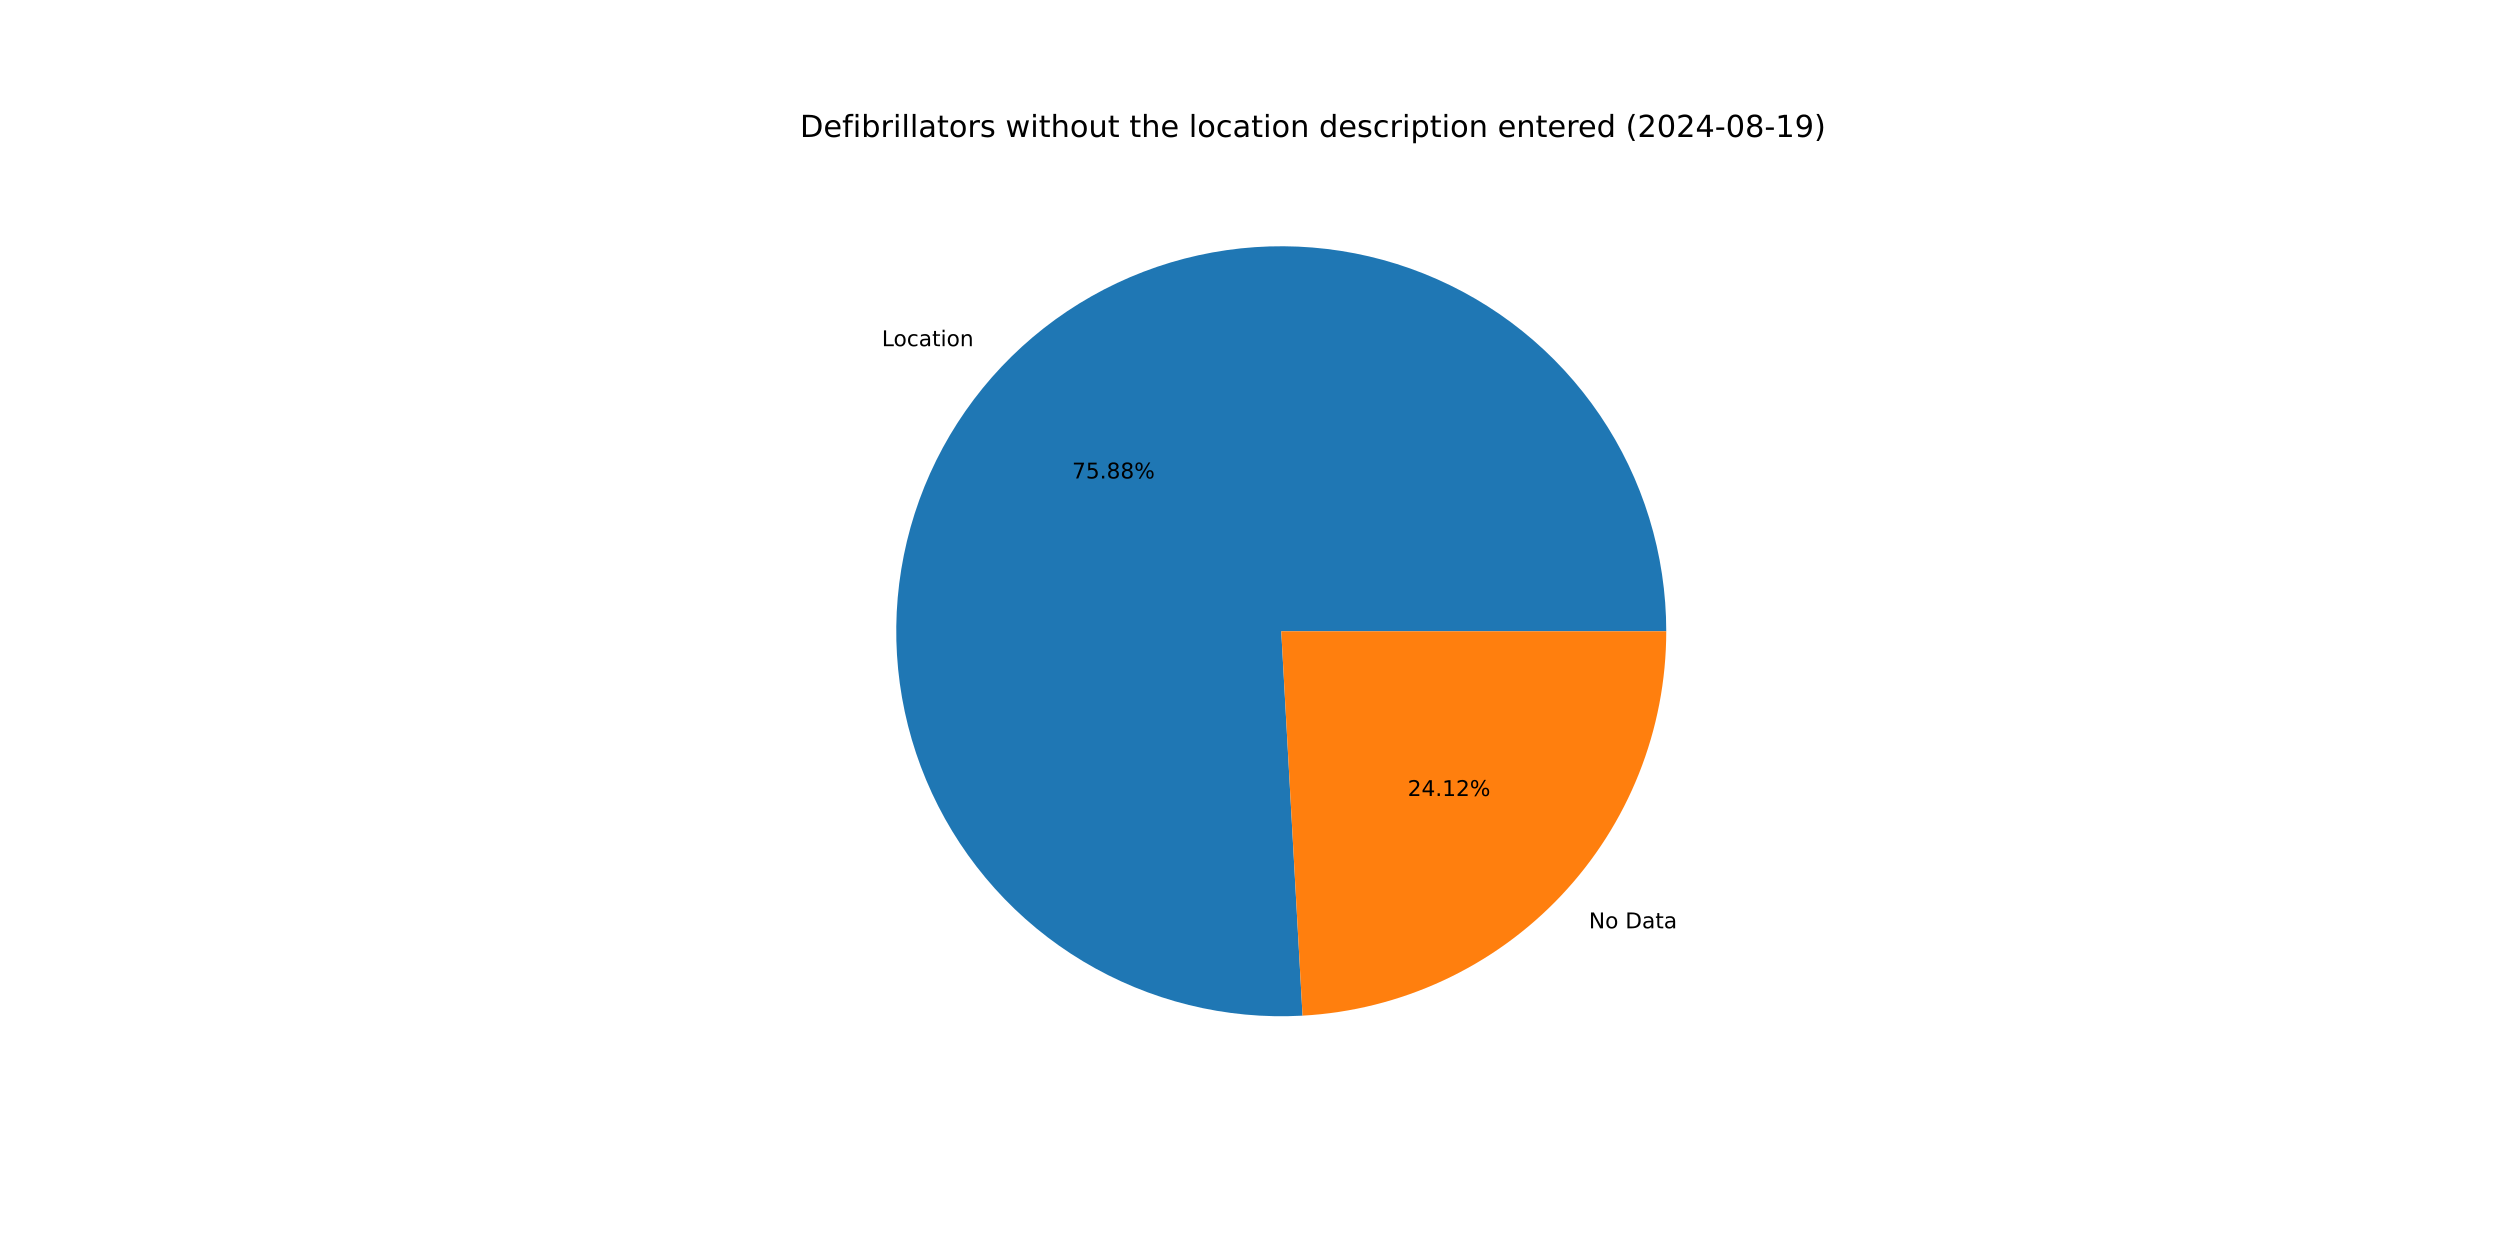
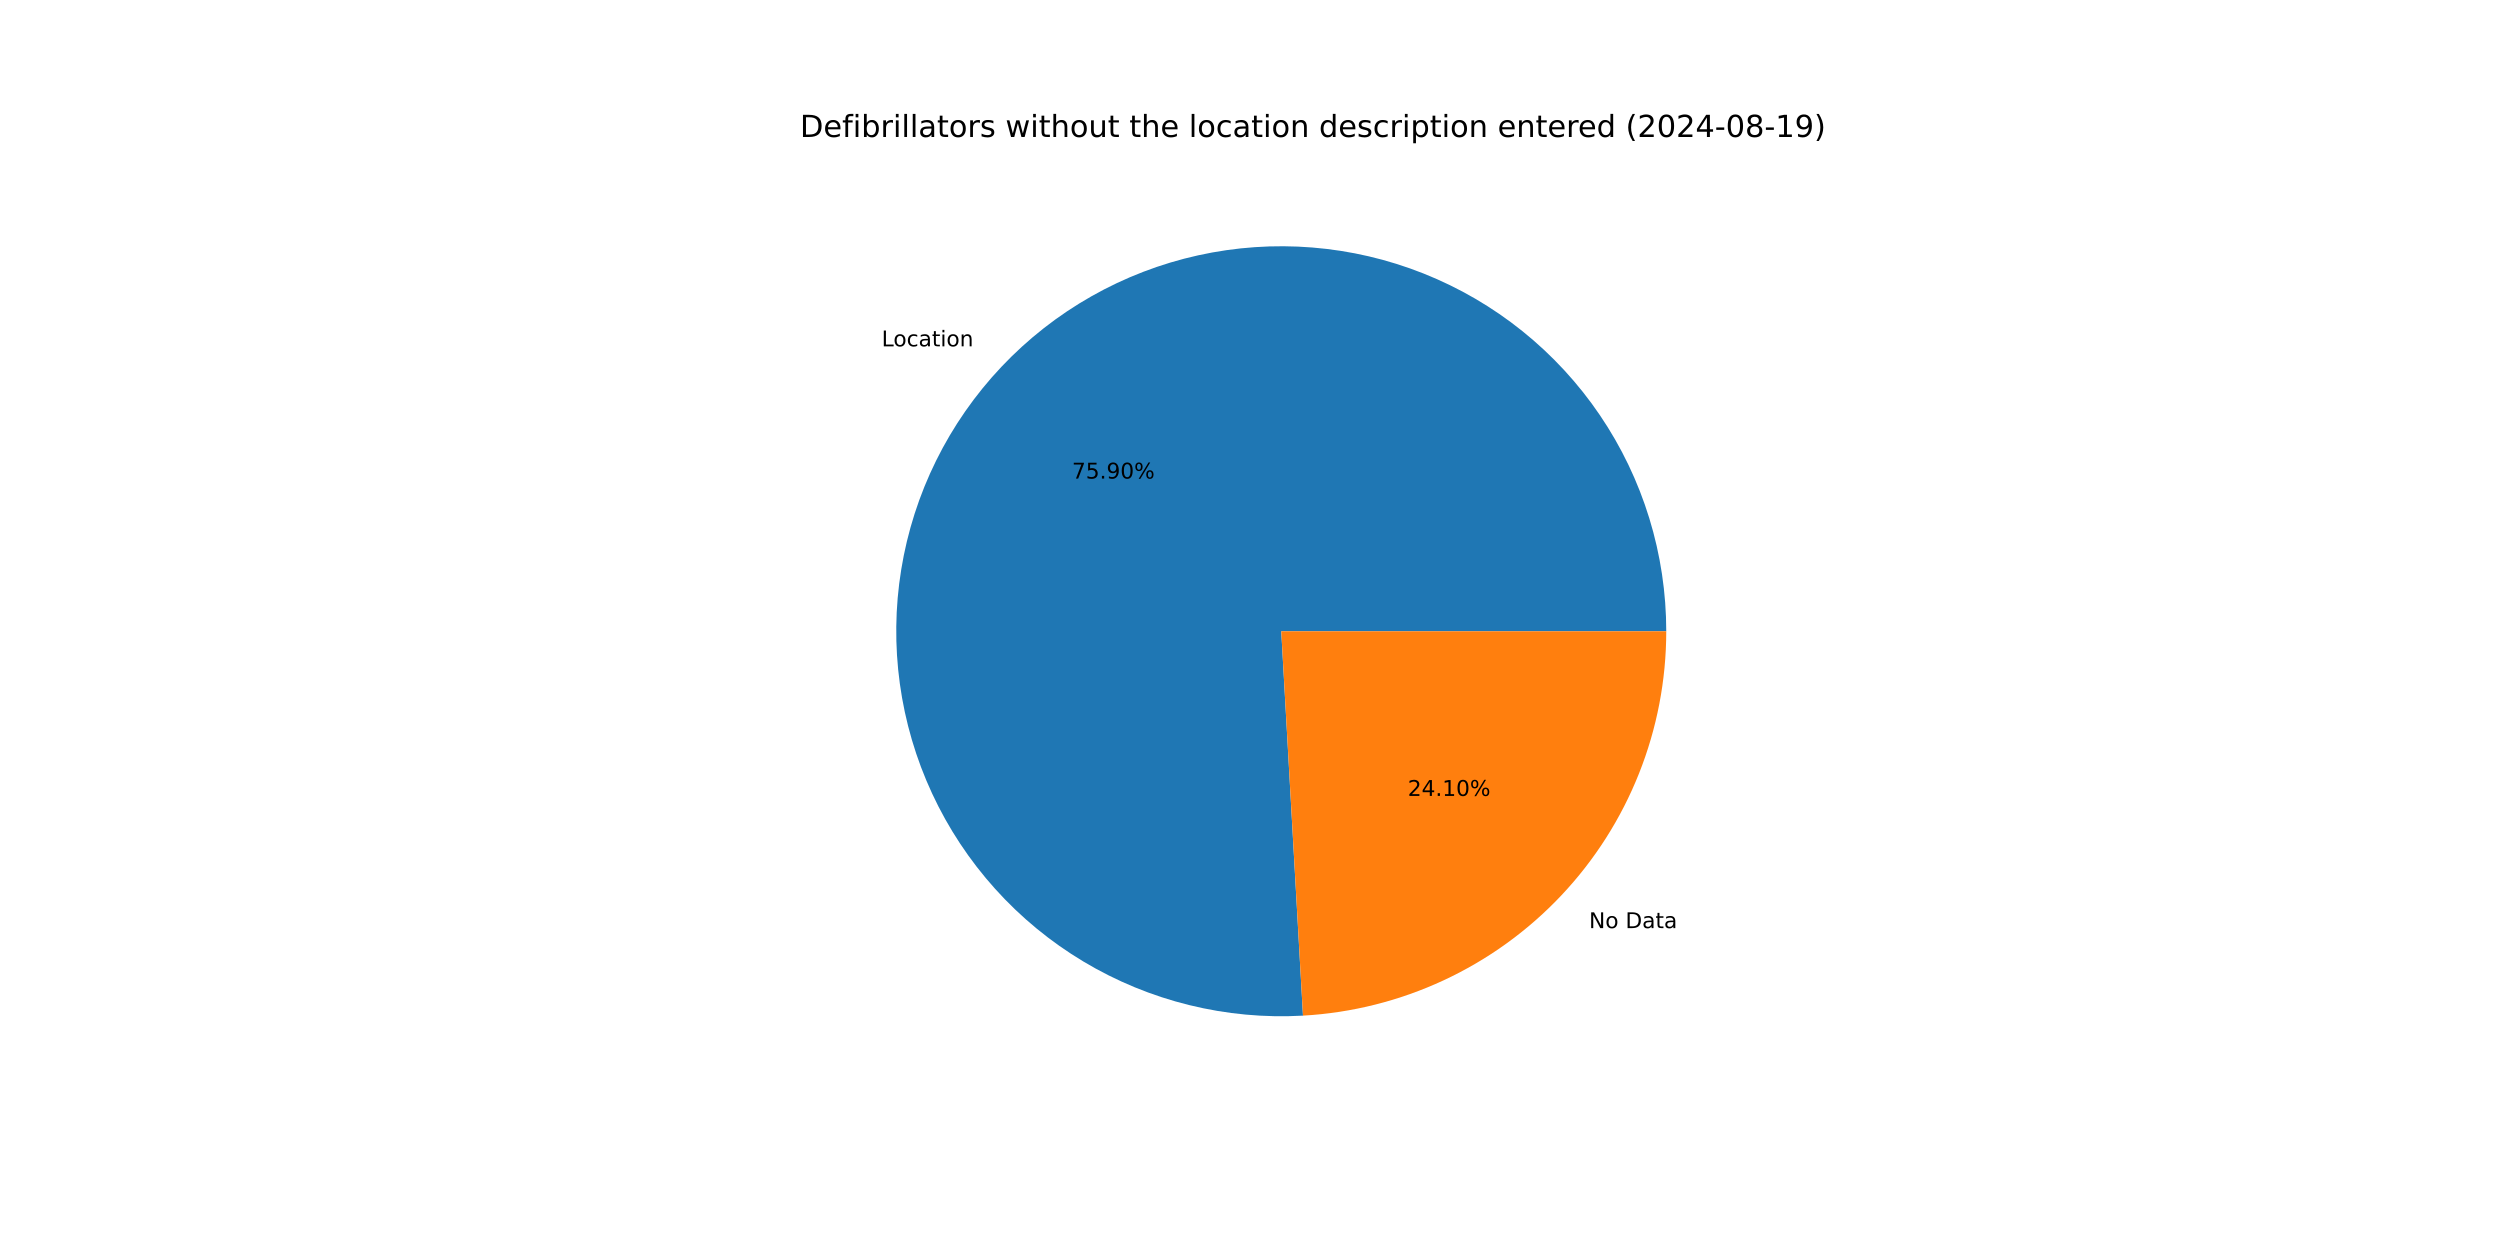
<svg xmlns="http://www.w3.org/2000/svg" xmlns:xlink="http://www.w3.org/1999/xlink" width="1152pt" height="576pt" viewBox="0 0 1152 576" version="1.1">
  <defs>
    <style type="text/css">*{stroke-linejoin: round; stroke-linecap: butt}</style>
  </defs>
  <g id="figure_1">
    <g id="patch_1">
      <path d="M 0 576  L 1152 576  L 1152 0  L 0 0  z " style="fill: #ffffff" />
    </g>
    <g id="axes_1">
      <g id="patch_2">
-         <path d="M 767.808 290.88  C 767.808 273.226 765.173 255.67 759.99 238.794  C 754.807 221.918 747.133 205.91 737.224 191.3  C 727.315 176.689 715.28 163.639 701.518 152.582  C 687.755 141.524 672.42 132.583 656.017 126.053  C 639.615 119.523 622.33 115.478 604.734 114.052  C 587.137 112.626 569.426 113.834 552.187 117.636  C 534.947 121.439 518.371 127.794 503.008 136.49  C 487.644 145.187 473.665 156.128 461.532 168.952  C 449.398 181.776 439.247 196.339 431.413 212.16  C 423.58 227.981 418.152 244.883 415.308 262.306  C 412.465 279.73 412.238 297.48 414.635 314.971  C 417.033 332.461 422.027 349.497 429.454 365.512  C 436.881 381.528 446.657 396.346 458.458 409.476  C 470.26 422.606 483.955 433.9 499.092 442.987  C 514.228 452.073 530.636 458.849 547.773 463.091  C 564.91 467.333 582.584 468.993 600.211 468.017  L 590.4 290.88  z " style="fill: #1f77b4" />
+         <path d="M 767.808 290.88  C 767.808 273.222 765.172 255.662 759.986 238.782  C 754.8 221.902 747.124 205.891 737.21 191.278  C 727.296 176.665 715.255 163.614 701.487 152.557  C 687.719 141.5 672.377 132.56 655.969 126.034  C 639.561 119.507 622.271 115.467 604.669 114.047  C 587.068 112.626 569.353 113.842 552.111 117.653  C 534.869 121.464 518.292 127.828 502.929 136.535  C 487.566 145.241 473.589 156.193 461.461 169.027  C 449.332 181.861 439.187 196.434 431.362 212.264  C 423.537 228.094 418.119 245.004 415.287 262.433  C 412.456 279.863 412.243 297.619 414.655 315.112  C 417.067 332.604 422.077 349.64 429.519 365.653  C 436.962 381.666 446.754 396.479 458.57 409.601  C 470.387 422.722 484.097 434.006 499.247 443.079  C 514.396 452.152 530.815 458.913 547.961 463.137  C 565.106 467.361 582.787 469.002 600.417 468.005  L 590.4 290.88  z " style="fill: #1f77b4" />
      </g>
      <g id="patch_3">
-         <path d="M 600.211 468.017  C 645.48 465.509 688.109 445.742 719.268 412.808  C 750.428 379.875 767.808 336.218 767.808 290.88  L 590.4 290.88  z " style="fill: #ff7f0e" />
+         <path d="M 600.417 468.005  C 645.647 465.447 688.223 445.659 719.339 412.733  C 750.456 379.808 767.808 336.182 767.808 290.88  L 590.4 290.88  z " style="fill: #ff7f0e" />
      </g>
      <g id="matplotlib.axis_1" />
      <g id="matplotlib.axis_2" />
      <g id="text_1">
-         <g transform="translate(406.3478 159.5183) scale(0.1 -0.1)">
+         <g transform="translate(406.2698 159.6007) scale(0.1 -0.1)">
          <defs>
            <path id="DejaVuSans-4c" d="M 628 4666  L 1259 4666  L 1259 531  L 3531 531  L 3531 0  L 628 0  L 628 4666  z " transform="scale(0.015625)" />
            <path id="DejaVuSans-6f" d="M 1959 3097  Q 1497 3097 1228 2736  Q 959 2375 959 1747  Q 959 1119 1226 758  Q 1494 397 1959 397  Q 2419 397 2687 759  Q 2956 1122 2956 1747  Q 2956 2369 2687 2733  Q 2419 3097 1959 3097  z M 1959 3584  Q 2709 3584 3137 3096  Q 3566 2609 3566 1747  Q 3566 888 3137 398  Q 2709 -91 1959 -91  Q 1206 -91 779 398  Q 353 888 353 1747  Q 353 2609 779 3096  Q 1206 3584 1959 3584  z " transform="scale(0.015625)" />
            <path id="DejaVuSans-63" d="M 3122 3366  L 3122 2828  Q 2878 2963 2633 3030  Q 2388 3097 2138 3097  Q 1578 3097 1268 2742  Q 959 2388 959 1747  Q 959 1106 1268 751  Q 1578 397 2138 397  Q 2388 397 2633 464  Q 2878 531 3122 666  L 3122 134  Q 2881 22 2623 -34  Q 2366 -91 2075 -91  Q 1284 -91 818 406  Q 353 903 353 1747  Q 353 2603 823 3093  Q 1294 3584 2113 3584  Q 2378 3584 2631 3529  Q 2884 3475 3122 3366  z " transform="scale(0.015625)" />
            <path id="DejaVuSans-61" d="M 2194 1759  Q 1497 1759 1228 1600  Q 959 1441 959 1056  Q 959 750 1161 570  Q 1363 391 1709 391  Q 2188 391 2477 730  Q 2766 1069 2766 1631  L 2766 1759  L 2194 1759  z M 3341 1997  L 3341 0  L 2766 0  L 2766 531  Q 2569 213 2275 61  Q 1981 -91 1556 -91  Q 1019 -91 701 211  Q 384 513 384 1019  Q 384 1609 779 1909  Q 1175 2209 1959 2209  L 2766 2209  L 2766 2266  Q 2766 2663 2505 2880  Q 2244 3097 1772 3097  Q 1472 3097 1187 3025  Q 903 2953 641 2809  L 641 3341  Q 956 3463 1253 3523  Q 1550 3584 1831 3584  Q 2591 3584 2966 3190  Q 3341 2797 3341 1997  z " transform="scale(0.015625)" />
            <path id="DejaVuSans-74" d="M 1172 4494  L 1172 3500  L 2356 3500  L 2356 3053  L 1172 3053  L 1172 1153  Q 1172 725 1289 603  Q 1406 481 1766 481  L 2356 481  L 2356 0  L 1766 0  Q 1100 0 847 248  Q 594 497 594 1153  L 594 3053  L 172 3053  L 172 3500  L 594 3500  L 594 4494  L 1172 4494  z " transform="scale(0.015625)" />
            <path id="DejaVuSans-69" d="M 603 3500  L 1178 3500  L 1178 0  L 603 0  L 603 3500  z M 603 4863  L 1178 4863  L 1178 4134  L 603 4134  L 603 4863  z " transform="scale(0.015625)" />
            <path id="DejaVuSans-6e" d="M 3513 2113  L 3513 0  L 2938 0  L 2938 2094  Q 2938 2591 2744 2837  Q 2550 3084 2163 3084  Q 1697 3084 1428 2787  Q 1159 2491 1159 1978  L 1159 0  L 581 0  L 581 3500  L 1159 3500  L 1159 2956  Q 1366 3272 1645 3428  Q 1925 3584 2291 3584  Q 2894 3584 3203 3211  Q 3513 2838 3513 2113  z " transform="scale(0.015625)" />
          </defs>
          <use xlink:href="#DejaVuSans-4c" />
          <use xlink:href="#DejaVuSans-6f" x="53.963" />
          <use xlink:href="#DejaVuSans-63" x="115.145" />
          <use xlink:href="#DejaVuSans-61" x="170.125" />
          <use xlink:href="#DejaVuSans-74" x="231.404" />
          <use xlink:href="#DejaVuSans-69" x="270.613" />
          <use xlink:href="#DejaVuSans-6f" x="298.396" />
          <use xlink:href="#DejaVuSans-6e" x="359.578" />
        </g>
      </g>
      <g id="text_2">
-         <g transform="translate(494.0141 220.4824) scale(0.1 -0.1)">
+         <g transform="translate(493.9715 220.5274) scale(0.1 -0.1)">
          <defs>
            <path id="DejaVuSans-37" d="M 525 4666  L 3525 4666  L 3525 4397  L 1831 0  L 1172 0  L 2766 4134  L 525 4134  L 525 4666  z " transform="scale(0.015625)" />
            <path id="DejaVuSans-35" d="M 691 4666  L 3169 4666  L 3169 4134  L 1269 4134  L 1269 2991  Q 1406 3038 1543 3061  Q 1681 3084 1819 3084  Q 2600 3084 3056 2656  Q 3513 2228 3513 1497  Q 3513 744 3044 326  Q 2575 -91 1722 -91  Q 1428 -91 1123 -41  Q 819 9 494 109  L 494 744  Q 775 591 1075 516  Q 1375 441 1709 441  Q 2250 441 2565 725  Q 2881 1009 2881 1497  Q 2881 1984 2565 2268  Q 2250 2553 1709 2553  Q 1456 2553 1204 2497  Q 953 2441 691 2322  L 691 4666  z " transform="scale(0.015625)" />
            <path id="DejaVuSans-2e" d="M 684 794  L 1344 794  L 1344 0  L 684 0  L 684 794  z " transform="scale(0.015625)" />
-             <path id="DejaVuSans-38" d="M 2034 2216  Q 1584 2216 1326 1975  Q 1069 1734 1069 1313  Q 1069 891 1326 650  Q 1584 409 2034 409  Q 2484 409 2743 651  Q 3003 894 3003 1313  Q 3003 1734 2745 1975  Q 2488 2216 2034 2216  z M 1403 2484  Q 997 2584 770 2862  Q 544 3141 544 3541  Q 544 4100 942 4425  Q 1341 4750 2034 4750  Q 2731 4750 3128 4425  Q 3525 4100 3525 3541  Q 3525 3141 3298 2862  Q 3072 2584 2669 2484  Q 3125 2378 3379 2068  Q 3634 1759 3634 1313  Q 3634 634 3220 271  Q 2806 -91 2034 -91  Q 1263 -91 848 271  Q 434 634 434 1313  Q 434 1759 690 2068  Q 947 2378 1403 2484  z M 1172 3481  Q 1172 3119 1398 2916  Q 1625 2713 2034 2713  Q 2441 2713 2670 2916  Q 2900 3119 2900 3481  Q 2900 3844 2670 4047  Q 2441 4250 2034 4250  Q 1625 4250 1398 4047  Q 1172 3844 1172 3481  z " transform="scale(0.015625)" />
+             <path id="DejaVuSans-39" d="M 703 97  L 703 672  Q 941 559 1184 500  Q 1428 441 1663 441  Q 2288 441 2617 861  Q 2947 1281 2994 2138  Q 2813 1869 2534 1725  Q 2256 1581 1919 1581  Q 1219 1581 811 2004  Q 403 2428 403 3163  Q 403 3881 828 4315  Q 1253 4750 1959 4750  Q 2769 4750 3195 4129  Q 3622 3509 3622 2328  Q 3622 1225 3098 567  Q 2575 -91 1691 -91  Q 1453 -91 1209 -44  Q 966 3 703 97  z M 1959 2075  Q 2384 2075 2632 2365  Q 2881 2656 2881 3163  Q 2881 3666 2632 3958  Q 2384 4250 1959 4250  Q 1534 4250 1286 3958  Q 1038 3666 1038 3163  Q 1038 2656 1286 2365  Q 1534 2075 1959 2075  z " transform="scale(0.015625)" />
+             <path id="DejaVuSans-30" d="M 2034 4250  Q 1547 4250 1301 3770  Q 1056 3291 1056 2328  Q 1056 1369 1301 889  Q 1547 409 2034 409  Q 2525 409 2770 889  Q 3016 1369 3016 2328  Q 3016 3291 2770 3770  Q 2525 4250 2034 4250  z M 2034 4750  Q 2819 4750 3233 4129  Q 3647 3509 3647 2328  Q 3647 1150 3233 529  Q 2819 -91 2034 -91  Q 1250 -91 836 529  Q 422 1150 422 2328  Q 422 3509 836 4129  Q 1250 4750 2034 4750  z " transform="scale(0.015625)" />
            <path id="DejaVuSans-25" d="M 4653 2053  Q 4381 2053 4226 1822  Q 4072 1591 4072 1178  Q 4072 772 4226 539  Q 4381 306 4653 306  Q 4919 306 5073 539  Q 5228 772 5228 1178  Q 5228 1588 5073 1820  Q 4919 2053 4653 2053  z M 4653 2450  Q 5147 2450 5437 2106  Q 5728 1763 5728 1178  Q 5728 594 5436 251  Q 5144 -91 4653 -91  Q 4153 -91 3862 251  Q 3572 594 3572 1178  Q 3572 1766 3864 2108  Q 4156 2450 4653 2450  z M 1428 4353  Q 1159 4353 1004 4120  Q 850 3888 850 3481  Q 850 3069 1003 2837  Q 1156 2606 1428 2606  Q 1700 2606 1854 2837  Q 2009 3069 2009 3481  Q 2009 3884 1853 4118  Q 1697 4353 1428 4353  z M 4250 4750  L 4750 4750  L 1831 -91  L 1331 -91  L 4250 4750  z M 1428 4750  Q 1922 4750 2215 4408  Q 2509 4066 2509 3481  Q 2509 2891 2217 2550  Q 1925 2209 1428 2209  Q 931 2209 642 2551  Q 353 2894 353 3481  Q 353 4063 643 4406  Q 934 4750 1428 4750  z " transform="scale(0.015625)" />
          </defs>
          <use xlink:href="#DejaVuSans-37" />
          <use xlink:href="#DejaVuSans-35" x="63.623" />
          <use xlink:href="#DejaVuSans-2e" x="127.246" />
-           <use xlink:href="#DejaVuSans-38" x="159.033" />
-           <use xlink:href="#DejaVuSans-38" x="222.656" />
+           <use xlink:href="#DejaVuSans-39" x="159.033" />
+           <use xlink:href="#DejaVuSans-30" x="222.656" />
          <use xlink:href="#DejaVuSans-25" x="286.279" />
        </g>
      </g>
      <g id="text_3">
-         <g transform="translate(732.1554 427.7604) scale(0.1 -0.1)">
+         <g transform="translate(732.2334 427.678) scale(0.1 -0.1)">
          <defs>
            <path id="DejaVuSans-4e" d="M 628 4666  L 1478 4666  L 3547 763  L 3547 4666  L 4159 4666  L 4159 0  L 3309 0  L 1241 3903  L 1241 0  L 628 0  L 628 4666  z " transform="scale(0.015625)" />
            <path id="DejaVuSans-20" transform="scale(0.015625)" />
            <path id="DejaVuSans-44" d="M 1259 4147  L 1259 519  L 2022 519  Q 2988 519 3436 956  Q 3884 1394 3884 2338  Q 3884 3275 3436 3711  Q 2988 4147 2022 4147  L 1259 4147  z M 628 4666  L 1925 4666  Q 3281 4666 3915 4102  Q 4550 3538 4550 2338  Q 4550 1131 3912 565  Q 3275 0 1925 0  L 628 0  L 628 4666  z " transform="scale(0.015625)" />
          </defs>
          <use xlink:href="#DejaVuSans-4e" />
          <use xlink:href="#DejaVuSans-6f" x="74.805" />
          <use xlink:href="#DejaVuSans-20" x="135.986" />
          <use xlink:href="#DejaVuSans-44" x="167.773" />
          <use xlink:href="#DejaVuSans-61" x="244.775" />
          <use xlink:href="#DejaVuSans-74" x="306.055" />
          <use xlink:href="#DejaVuSans-61" x="345.264" />
        </g>
      </g>
      <g id="text_4">
-         <g transform="translate(648.6563 366.7963) scale(0.1 -0.1)">
+         <g transform="translate(648.6988 366.7513) scale(0.1 -0.1)">
          <defs>
            <path id="DejaVuSans-32" d="M 1228 531  L 3431 531  L 3431 0  L 469 0  L 469 531  Q 828 903 1448 1529  Q 2069 2156 2228 2338  Q 2531 2678 2651 2914  Q 2772 3150 2772 3378  Q 2772 3750 2511 3984  Q 2250 4219 1831 4219  Q 1534 4219 1204 4116  Q 875 4013 500 3803  L 500 4441  Q 881 4594 1212 4672  Q 1544 4750 1819 4750  Q 2544 4750 2975 4387  Q 3406 4025 3406 3419  Q 3406 3131 3298 2873  Q 3191 2616 2906 2266  Q 2828 2175 2409 1742  Q 1991 1309 1228 531  z " transform="scale(0.015625)" />
            <path id="DejaVuSans-34" d="M 2419 4116  L 825 1625  L 2419 1625  L 2419 4116  z M 2253 4666  L 3047 4666  L 3047 1625  L 3713 1625  L 3713 1100  L 3047 1100  L 3047 0  L 2419 0  L 2419 1100  L 313 1100  L 313 1709  L 2253 4666  z " transform="scale(0.015625)" />
            <path id="DejaVuSans-31" d="M 794 531  L 1825 531  L 1825 4091  L 703 3866  L 703 4441  L 1819 4666  L 2450 4666  L 2450 531  L 3481 531  L 3481 0  L 794 0  L 794 531  z " transform="scale(0.015625)" />
          </defs>
          <use xlink:href="#DejaVuSans-32" />
          <use xlink:href="#DejaVuSans-34" x="63.623" />
          <use xlink:href="#DejaVuSans-2e" x="127.246" />
          <use xlink:href="#DejaVuSans-31" x="159.033" />
-           <use xlink:href="#DejaVuSans-32" x="222.656" />
+           <use xlink:href="#DejaVuSans-30" x="222.656" />
          <use xlink:href="#DejaVuSans-25" x="286.279" />
        </g>
      </g>
      <g id="text_5">
        <g transform="translate(368.64 63.12) scale(0.14 -0.14)">
          <defs>
            <path id="DejaVuSans-65" d="M 3597 1894  L 3597 1613  L 953 1613  Q 991 1019 1311 708  Q 1631 397 2203 397  Q 2534 397 2845 478  Q 3156 559 3463 722  L 3463 178  Q 3153 47 2828 -22  Q 2503 -91 2169 -91  Q 1331 -91 842 396  Q 353 884 353 1716  Q 353 2575 817 3079  Q 1281 3584 2069 3584  Q 2775 3584 3186 3129  Q 3597 2675 3597 1894  z M 3022 2063  Q 3016 2534 2758 2815  Q 2500 3097 2075 3097  Q 1594 3097 1305 2825  Q 1016 2553 972 2059  L 3022 2063  z " transform="scale(0.015625)" />
            <path id="DejaVuSans-66" d="M 2375 4863  L 2375 4384  L 1825 4384  Q 1516 4384 1395 4259  Q 1275 4134 1275 3809  L 1275 3500  L 2222 3500  L 2222 3053  L 1275 3053  L 1275 0  L 697 0  L 697 3053  L 147 3053  L 147 3500  L 697 3500  L 697 3744  Q 697 4328 969 4595  Q 1241 4863 1831 4863  L 2375 4863  z " transform="scale(0.015625)" />
            <path id="DejaVuSans-62" d="M 3116 1747  Q 3116 2381 2855 2742  Q 2594 3103 2138 3103  Q 1681 3103 1420 2742  Q 1159 2381 1159 1747  Q 1159 1113 1420 752  Q 1681 391 2138 391  Q 2594 391 2855 752  Q 3116 1113 3116 1747  z M 1159 2969  Q 1341 3281 1617 3432  Q 1894 3584 2278 3584  Q 2916 3584 3314 3078  Q 3713 2572 3713 1747  Q 3713 922 3314 415  Q 2916 -91 2278 -91  Q 1894 -91 1617 61  Q 1341 213 1159 525  L 1159 0  L 581 0  L 581 4863  L 1159 4863  L 1159 2969  z " transform="scale(0.015625)" />
            <path id="DejaVuSans-72" d="M 2631 2963  Q 2534 3019 2420 3045  Q 2306 3072 2169 3072  Q 1681 3072 1420 2755  Q 1159 2438 1159 1844  L 1159 0  L 581 0  L 581 3500  L 1159 3500  L 1159 2956  Q 1341 3275 1631 3429  Q 1922 3584 2338 3584  Q 2397 3584 2469 3576  Q 2541 3569 2628 3553  L 2631 2963  z " transform="scale(0.015625)" />
            <path id="DejaVuSans-6c" d="M 603 4863  L 1178 4863  L 1178 0  L 603 0  L 603 4863  z " transform="scale(0.015625)" />
            <path id="DejaVuSans-73" d="M 2834 3397  L 2834 2853  Q 2591 2978 2328 3040  Q 2066 3103 1784 3103  Q 1356 3103 1142 2972  Q 928 2841 928 2578  Q 928 2378 1081 2264  Q 1234 2150 1697 2047  L 1894 2003  Q 2506 1872 2764 1633  Q 3022 1394 3022 966  Q 3022 478 2636 193  Q 2250 -91 1575 -91  Q 1294 -91 989 -36  Q 684 19 347 128  L 347 722  Q 666 556 975 473  Q 1284 391 1588 391  Q 1994 391 2212 530  Q 2431 669 2431 922  Q 2431 1156 2273 1281  Q 2116 1406 1581 1522  L 1381 1569  Q 847 1681 609 1914  Q 372 2147 372 2553  Q 372 3047 722 3315  Q 1072 3584 1716 3584  Q 2034 3584 2315 3537  Q 2597 3491 2834 3397  z " transform="scale(0.015625)" />
            <path id="DejaVuSans-77" d="M 269 3500  L 844 3500  L 1563 769  L 2278 3500  L 2956 3500  L 3675 769  L 4391 3500  L 4966 3500  L 4050 0  L 3372 0  L 2619 2869  L 1863 0  L 1184 0  L 269 3500  z " transform="scale(0.015625)" />
            <path id="DejaVuSans-68" d="M 3513 2113  L 3513 0  L 2938 0  L 2938 2094  Q 2938 2591 2744 2837  Q 2550 3084 2163 3084  Q 1697 3084 1428 2787  Q 1159 2491 1159 1978  L 1159 0  L 581 0  L 581 4863  L 1159 4863  L 1159 2956  Q 1366 3272 1645 3428  Q 1925 3584 2291 3584  Q 2894 3584 3203 3211  Q 3513 2838 3513 2113  z " transform="scale(0.015625)" />
            <path id="DejaVuSans-75" d="M 544 1381  L 544 3500  L 1119 3500  L 1119 1403  Q 1119 906 1312 657  Q 1506 409 1894 409  Q 2359 409 2629 706  Q 2900 1003 2900 1516  L 2900 3500  L 3475 3500  L 3475 0  L 2900 0  L 2900 538  Q 2691 219 2414 64  Q 2138 -91 1772 -91  Q 1169 -91 856 284  Q 544 659 544 1381  z M 1991 3584  L 1991 3584  z " transform="scale(0.015625)" />
            <path id="DejaVuSans-64" d="M 2906 2969  L 2906 4863  L 3481 4863  L 3481 0  L 2906 0  L 2906 525  Q 2725 213 2448 61  Q 2172 -91 1784 -91  Q 1150 -91 751 415  Q 353 922 353 1747  Q 353 2572 751 3078  Q 1150 3584 1784 3584  Q 2172 3584 2448 3432  Q 2725 3281 2906 2969  z M 947 1747  Q 947 1113 1208 752  Q 1469 391 1925 391  Q 2381 391 2643 752  Q 2906 1113 2906 1747  Q 2906 2381 2643 2742  Q 2381 3103 1925 3103  Q 1469 3103 1208 2742  Q 947 2381 947 1747  z " transform="scale(0.015625)" />
            <path id="DejaVuSans-70" d="M 1159 525  L 1159 -1331  L 581 -1331  L 581 3500  L 1159 3500  L 1159 2969  Q 1341 3281 1617 3432  Q 1894 3584 2278 3584  Q 2916 3584 3314 3078  Q 3713 2572 3713 1747  Q 3713 922 3314 415  Q 2916 -91 2278 -91  Q 1894 -91 1617 61  Q 1341 213 1159 525  z M 3116 1747  Q 3116 2381 2855 2742  Q 2594 3103 2138 3103  Q 1681 3103 1420 2742  Q 1159 2381 1159 1747  Q 1159 1113 1420 752  Q 1681 391 2138 391  Q 2594 391 2855 752  Q 3116 1113 3116 1747  z " transform="scale(0.015625)" />
            <path id="DejaVuSans-28" d="M 1984 4856  Q 1566 4138 1362 3434  Q 1159 2731 1159 2009  Q 1159 1288 1364 580  Q 1569 -128 1984 -844  L 1484 -844  Q 1016 -109 783 600  Q 550 1309 550 2009  Q 550 2706 781 3412  Q 1013 4119 1484 4856  L 1984 4856  z " transform="scale(0.015625)" />
-             <path id="DejaVuSans-30" d="M 2034 4250  Q 1547 4250 1301 3770  Q 1056 3291 1056 2328  Q 1056 1369 1301 889  Q 1547 409 2034 409  Q 2525 409 2770 889  Q 3016 1369 3016 2328  Q 3016 3291 2770 3770  Q 2525 4250 2034 4250  z M 2034 4750  Q 2819 4750 3233 4129  Q 3647 3509 3647 2328  Q 3647 1150 3233 529  Q 2819 -91 2034 -91  Q 1250 -91 836 529  Q 422 1150 422 2328  Q 422 3509 836 4129  Q 1250 4750 2034 4750  z " transform="scale(0.015625)" />
            <path id="DejaVuSans-2d" d="M 313 2009  L 1997 2009  L 1997 1497  L 313 1497  L 313 2009  z " transform="scale(0.015625)" />
-             <path id="DejaVuSans-39" d="M 703 97  L 703 672  Q 941 559 1184 500  Q 1428 441 1663 441  Q 2288 441 2617 861  Q 2947 1281 2994 2138  Q 2813 1869 2534 1725  Q 2256 1581 1919 1581  Q 1219 1581 811 2004  Q 403 2428 403 3163  Q 403 3881 828 4315  Q 1253 4750 1959 4750  Q 2769 4750 3195 4129  Q 3622 3509 3622 2328  Q 3622 1225 3098 567  Q 2575 -91 1691 -91  Q 1453 -91 1209 -44  Q 966 3 703 97  z M 1959 2075  Q 2384 2075 2632 2365  Q 2881 2656 2881 3163  Q 2881 3666 2632 3958  Q 2384 4250 1959 4250  Q 1534 4250 1286 3958  Q 1038 3666 1038 3163  Q 1038 2656 1286 2365  Q 1534 2075 1959 2075  z " transform="scale(0.015625)" />
+             <path id="DejaVuSans-38" d="M 2034 2216  Q 1584 2216 1326 1975  Q 1069 1734 1069 1313  Q 1069 891 1326 650  Q 1584 409 2034 409  Q 2484 409 2743 651  Q 3003 894 3003 1313  Q 3003 1734 2745 1975  Q 2488 2216 2034 2216  z M 1403 2484  Q 997 2584 770 2862  Q 544 3141 544 3541  Q 544 4100 942 4425  Q 1341 4750 2034 4750  Q 2731 4750 3128 4425  Q 3525 4100 3525 3541  Q 3525 3141 3298 2862  Q 3072 2584 2669 2484  Q 3125 2378 3379 2068  Q 3634 1759 3634 1313  Q 3634 634 3220 271  Q 2806 -91 2034 -91  Q 1263 -91 848 271  Q 434 634 434 1313  Q 434 1759 690 2068  Q 947 2378 1403 2484  z M 1172 3481  Q 1172 3119 1398 2916  Q 1625 2713 2034 2713  Q 2441 2713 2670 2916  Q 2900 3119 2900 3481  Q 2900 3844 2670 4047  Q 2441 4250 2034 4250  Q 1625 4250 1398 4047  Q 1172 3844 1172 3481  z " transform="scale(0.015625)" />
            <path id="DejaVuSans-29" d="M 513 4856  L 1013 4856  Q 1481 4119 1714 3412  Q 1947 2706 1947 2009  Q 1947 1309 1714 600  Q 1481 -109 1013 -844  L 513 -844  Q 928 -128 1133 580  Q 1338 1288 1338 2009  Q 1338 2731 1133 3434  Q 928 4138 513 4856  z " transform="scale(0.015625)" />
          </defs>
          <use xlink:href="#DejaVuSans-44" />
          <use xlink:href="#DejaVuSans-65" x="77.002" />
          <use xlink:href="#DejaVuSans-66" x="138.525" />
          <use xlink:href="#DejaVuSans-69" x="173.73" />
          <use xlink:href="#DejaVuSans-62" x="201.514" />
          <use xlink:href="#DejaVuSans-72" x="264.99" />
          <use xlink:href="#DejaVuSans-69" x="306.104" />
          <use xlink:href="#DejaVuSans-6c" x="333.887" />
          <use xlink:href="#DejaVuSans-6c" x="361.67" />
          <use xlink:href="#DejaVuSans-61" x="389.453" />
          <use xlink:href="#DejaVuSans-74" x="450.732" />
          <use xlink:href="#DejaVuSans-6f" x="489.941" />
          <use xlink:href="#DejaVuSans-72" x="551.123" />
          <use xlink:href="#DejaVuSans-73" x="592.236" />
          <use xlink:href="#DejaVuSans-20" x="644.336" />
          <use xlink:href="#DejaVuSans-77" x="676.123" />
          <use xlink:href="#DejaVuSans-69" x="757.91" />
          <use xlink:href="#DejaVuSans-74" x="785.693" />
          <use xlink:href="#DejaVuSans-68" x="824.902" />
          <use xlink:href="#DejaVuSans-6f" x="888.281" />
          <use xlink:href="#DejaVuSans-75" x="949.463" />
          <use xlink:href="#DejaVuSans-74" x="1012.842" />
          <use xlink:href="#DejaVuSans-20" x="1052.051" />
          <use xlink:href="#DejaVuSans-74" x="1083.838" />
          <use xlink:href="#DejaVuSans-68" x="1123.047" />
          <use xlink:href="#DejaVuSans-65" x="1186.426" />
          <use xlink:href="#DejaVuSans-20" x="1247.949" />
          <use xlink:href="#DejaVuSans-6c" x="1279.736" />
          <use xlink:href="#DejaVuSans-6f" x="1307.52" />
          <use xlink:href="#DejaVuSans-63" x="1368.701" />
          <use xlink:href="#DejaVuSans-61" x="1423.682" />
          <use xlink:href="#DejaVuSans-74" x="1484.961" />
          <use xlink:href="#DejaVuSans-69" x="1524.17" />
          <use xlink:href="#DejaVuSans-6f" x="1551.953" />
          <use xlink:href="#DejaVuSans-6e" x="1613.135" />
          <use xlink:href="#DejaVuSans-20" x="1676.514" />
          <use xlink:href="#DejaVuSans-64" x="1708.301" />
          <use xlink:href="#DejaVuSans-65" x="1771.777" />
          <use xlink:href="#DejaVuSans-73" x="1833.301" />
          <use xlink:href="#DejaVuSans-63" x="1885.4" />
          <use xlink:href="#DejaVuSans-72" x="1940.381" />
          <use xlink:href="#DejaVuSans-69" x="1981.494" />
          <use xlink:href="#DejaVuSans-70" x="2009.277" />
          <use xlink:href="#DejaVuSans-74" x="2072.754" />
          <use xlink:href="#DejaVuSans-69" x="2111.963" />
          <use xlink:href="#DejaVuSans-6f" x="2139.746" />
          <use xlink:href="#DejaVuSans-6e" x="2200.928" />
          <use xlink:href="#DejaVuSans-20" x="2264.307" />
          <use xlink:href="#DejaVuSans-65" x="2296.094" />
          <use xlink:href="#DejaVuSans-6e" x="2357.617" />
          <use xlink:href="#DejaVuSans-74" x="2420.996" />
          <use xlink:href="#DejaVuSans-65" x="2460.205" />
          <use xlink:href="#DejaVuSans-72" x="2521.729" />
          <use xlink:href="#DejaVuSans-65" x="2560.592" />
          <use xlink:href="#DejaVuSans-64" x="2622.115" />
          <use xlink:href="#DejaVuSans-20" x="2685.592" />
          <use xlink:href="#DejaVuSans-28" x="2717.379" />
          <use xlink:href="#DejaVuSans-32" x="2756.393" />
          <use xlink:href="#DejaVuSans-30" x="2820.016" />
          <use xlink:href="#DejaVuSans-32" x="2883.639" />
          <use xlink:href="#DejaVuSans-34" x="2947.262" />
          <use xlink:href="#DejaVuSans-2d" x="3010.885" />
          <use xlink:href="#DejaVuSans-30" x="3046.969" />
          <use xlink:href="#DejaVuSans-38" x="3110.592" />
          <use xlink:href="#DejaVuSans-2d" x="3174.215" />
          <use xlink:href="#DejaVuSans-31" x="3210.299" />
          <use xlink:href="#DejaVuSans-39" x="3273.922" />
          <use xlink:href="#DejaVuSans-29" x="3337.545" />
        </g>
      </g>
    </g>
  </g>
</svg>
